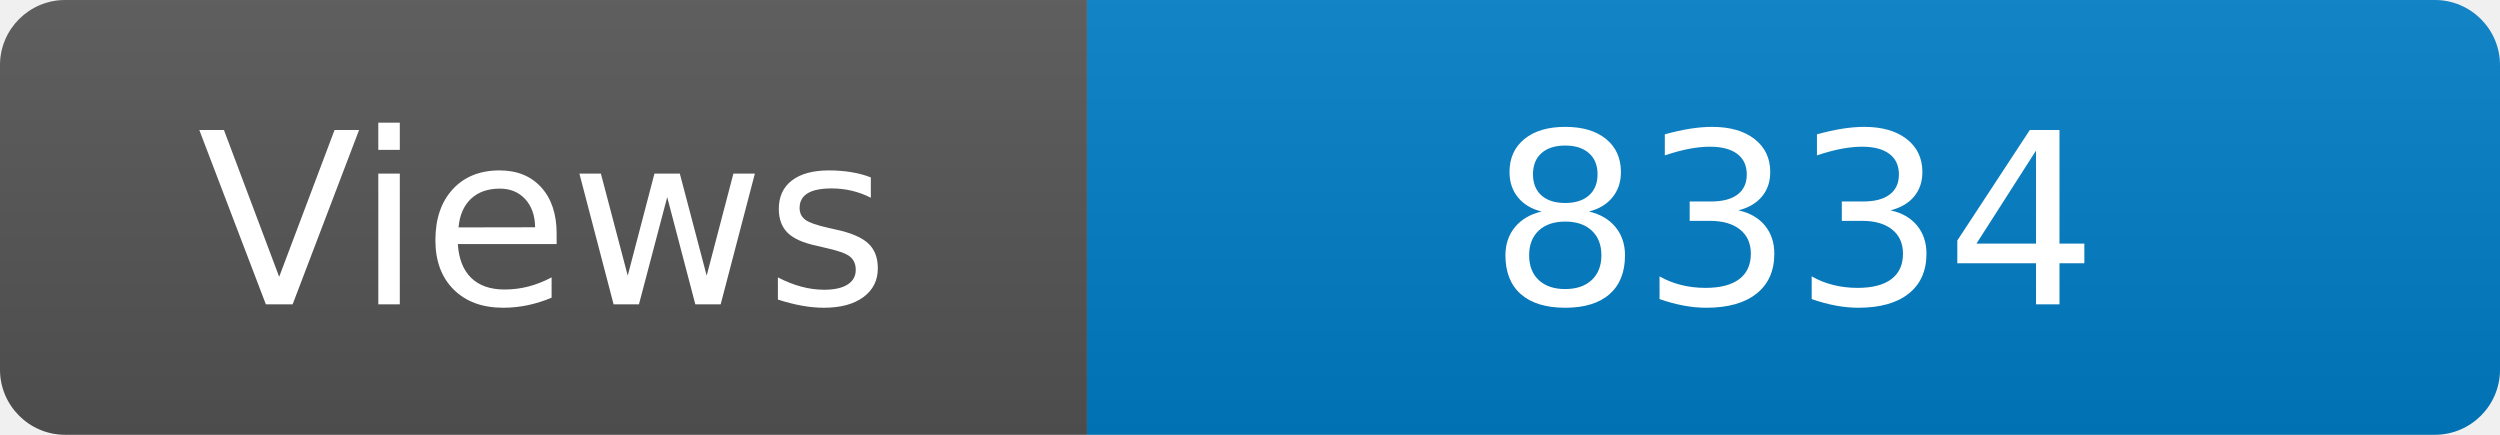
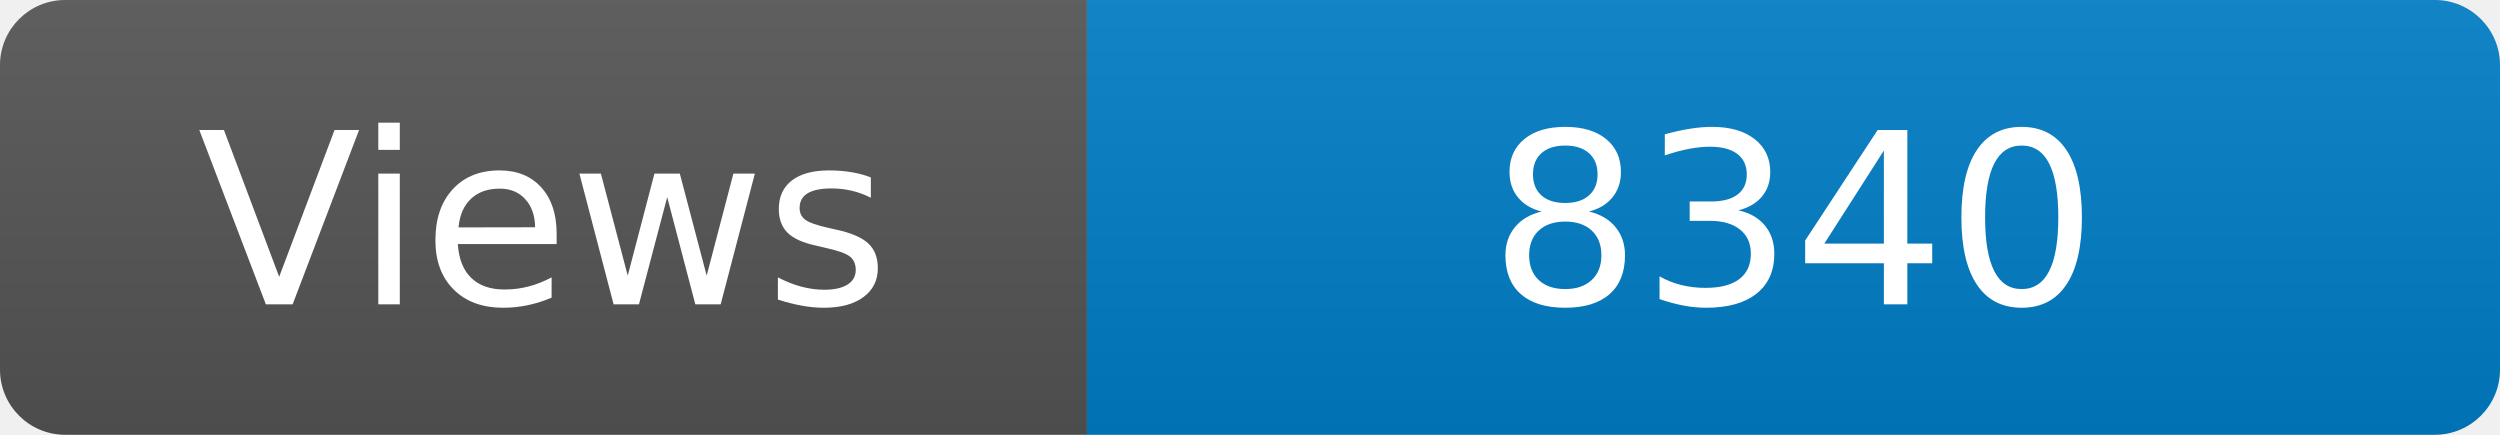
<svg xmlns="http://www.w3.org/2000/svg" width="115" height="20" role="img" aria-label="Maintained?: yes">
  <linearGradient id="s" x2="0" y2="100%">
    <stop offset="0" stop-color="#bbb" stop-opacity=".1" />
    <stop offset="1" stop-opacity=".1" />
  </linearGradient>
  <clipPath id="r">
    <rect width="115" height="20" rx="3" fill="#fff" />
  </clipPath>
  <g clip-path="url(#r)">
    <rect width="50" height="20" fill="#555" />
    <rect x="50" width="160" height="20" fill="#007ec6" />
    <rect width="115" height="20" fill="url(#s)" />
  </g>
  <g fill="#fff" text-anchor="middle" font-family="Verdana,Geneva,DejaVu Sans,sans-serif" font-size="110">
    <text x="250" y="140" transform="scale(.1)" fill="#fff">Views</text>
-     <text x="825" y="140" transform="scale(.1)" fill="#fff">8334</text>
+     <text x="825" y="140" transform="scale(.1)" fill="#fff">8340</text>
  </g>
</svg>
